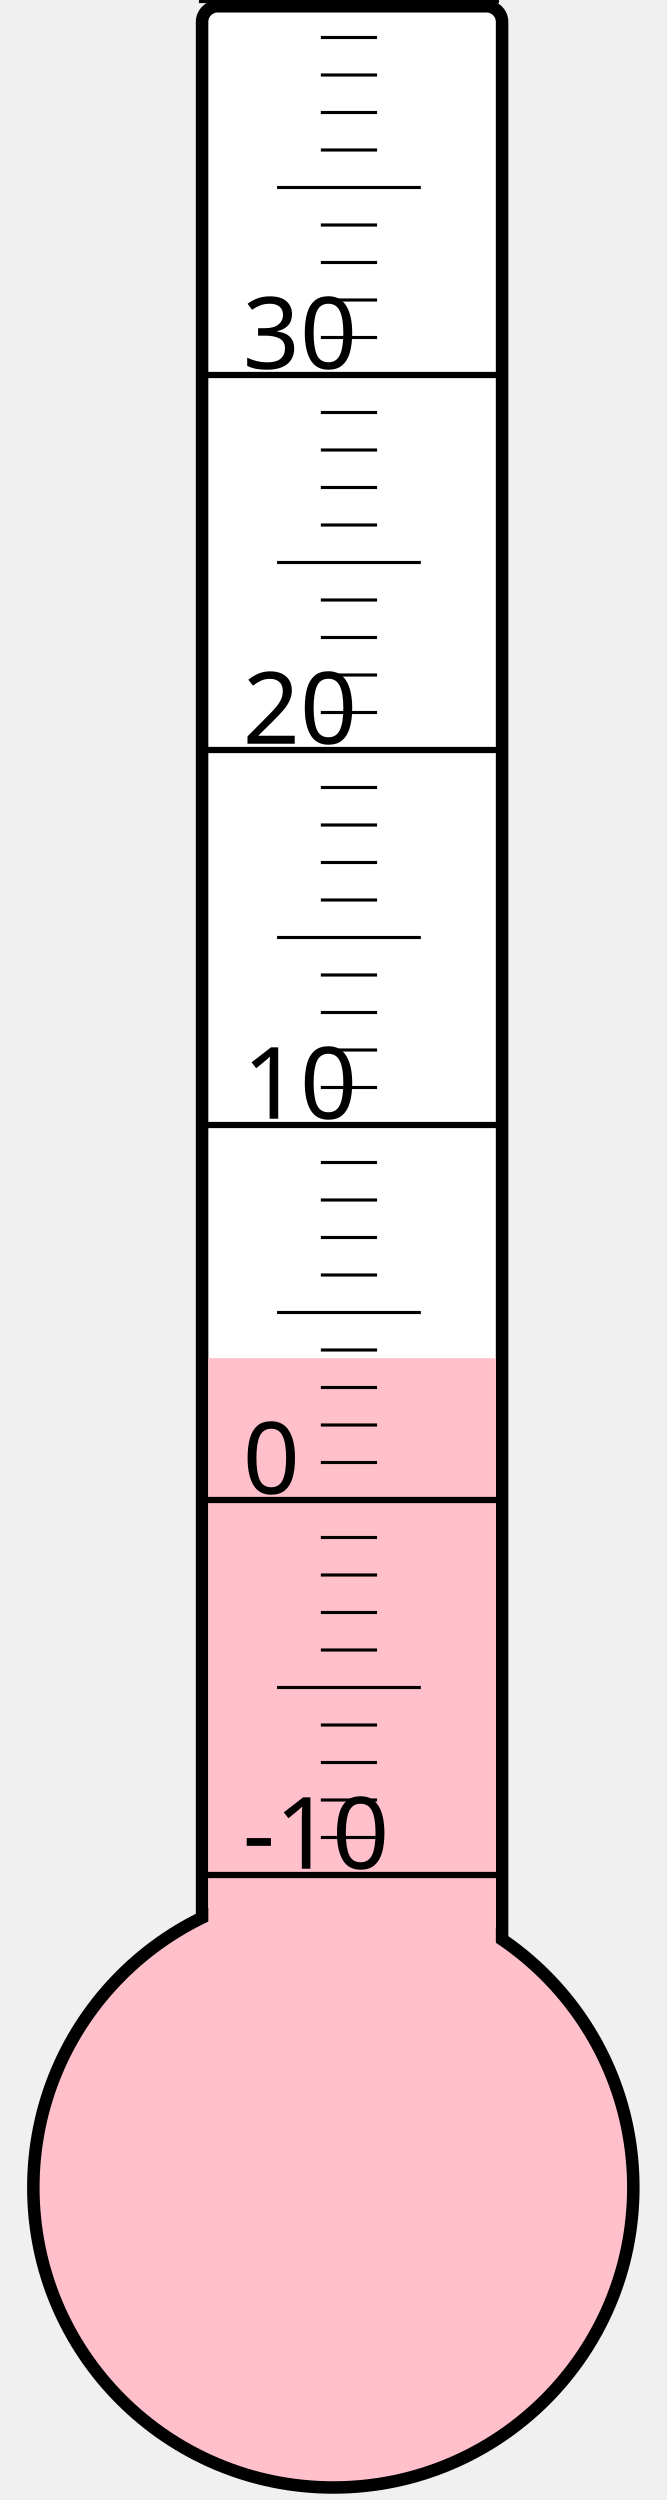
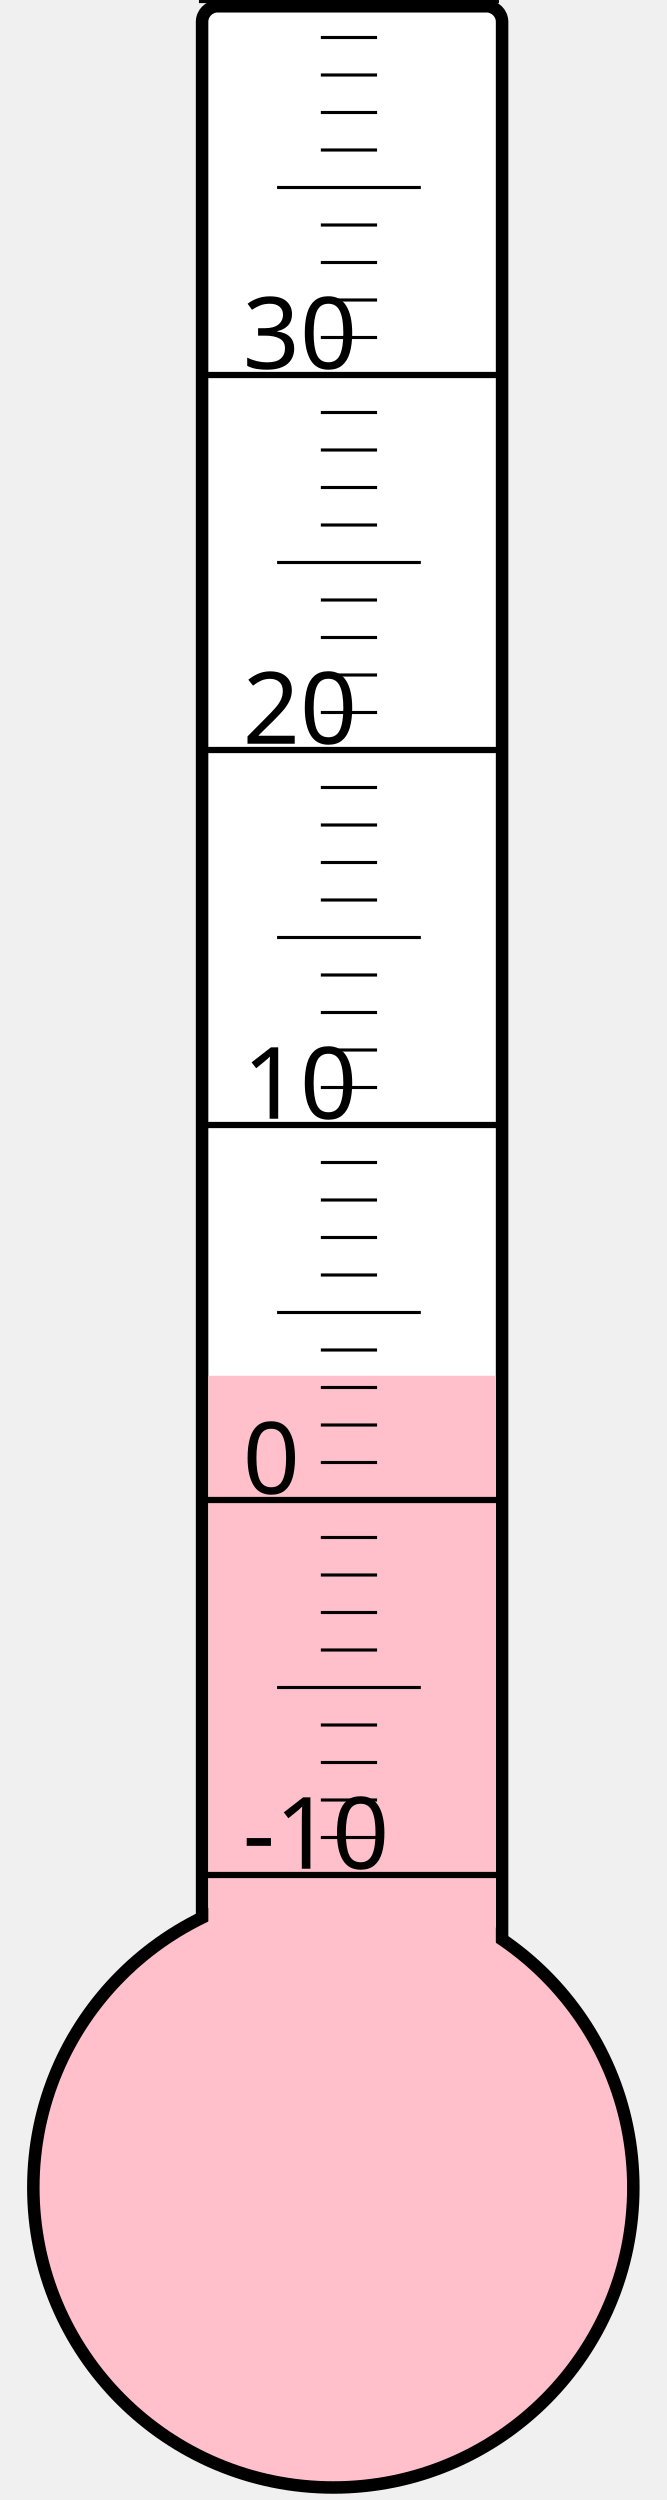
<svg xmlns="http://www.w3.org/2000/svg" width="40px" height="150px" viewBox="0 0 200 800">
  <rect width="200" height="800" x="0" y="0" style="fill: #ffffeb; fill-opacity: 0;" />
  <rect width="96" height="680" x="58" y="2" rx="5" ry="5" style="fill: white; fill-opacity: 1; stroke: black; stroke-width: 4;" />
  <circle cx="100" cy="700" r="96" style="fill: pink; stroke: black; stroke-width: 4;" />
-   <rect width="92" height="265.375" x="60" y="434.625" style="fill: pink; fill-opacity: 1; stroke-width: 0;" />
+   <rect width="92" height="259.75" x="60" y="440.25" style="fill: pink; fill-opacity: 1; stroke-width: 0;" />
  <text x="71" y="598" style="font-family: sans-serif; font-size: 24pt;">-10</text>
  <text x="71" y="478" style="font-family: sans-serif; font-size: 24pt;">0</text>
  <text x="71" y="358" style="font-family: sans-serif; font-size: 24pt;">10</text>
  <text x="71" y="238" style="font-family: sans-serif; font-size: 24pt;">20</text>
  <text x="71" y="118" style="font-family: sans-serif; font-size: 24pt;">30</text>
  <g style="stroke: black;">
    <line x1="57" y1="600" x2="153" y2="600" style="stroke-width: 2;" />
    <line x1="96" y1="588" x2="114" y2="588" style="stroke-width: 1;" />
    <line x1="96" y1="576" x2="114" y2="576" style="stroke-width: 1;" />
    <line x1="96" y1="564" x2="114" y2="564" style="stroke-width: 1;" />
    <line x1="96" y1="552" x2="114" y2="552" style="stroke-width: 1;" />
    <line x1="82" y1="540" x2="128" y2="540" style="stroke-width: 1;" />
    <line x1="96" y1="528" x2="114" y2="528" style="stroke-width: 1;" />
    <line x1="96" y1="516" x2="114" y2="516" style="stroke-width: 1;" />
    <line x1="96" y1="504" x2="114" y2="504" style="stroke-width: 1;" />
    <line x1="96" y1="492" x2="114" y2="492" style="stroke-width: 1;" />
    <line x1="57" y1="480" x2="153" y2="480" style="stroke-width: 2;" />
    <line x1="96" y1="468" x2="114" y2="468" style="stroke-width: 1;" />
    <line x1="96" y1="456" x2="114" y2="456" style="stroke-width: 1;" />
    <line x1="96" y1="444" x2="114" y2="444" style="stroke-width: 1;" />
    <line x1="96" y1="432" x2="114" y2="432" style="stroke-width: 1;" />
    <line x1="82" y1="420" x2="128" y2="420" style="stroke-width: 1;" />
    <line x1="96" y1="408" x2="114" y2="408" style="stroke-width: 1;" />
    <line x1="96" y1="396" x2="114" y2="396" style="stroke-width: 1;" />
    <line x1="96" y1="384" x2="114" y2="384" style="stroke-width: 1;" />
    <line x1="96" y1="372" x2="114" y2="372" style="stroke-width: 1;" />
    <line x1="57" y1="360" x2="153" y2="360" style="stroke-width: 2;" />
    <line x1="96" y1="348" x2="114" y2="348" style="stroke-width: 1;" />
    <line x1="96" y1="336" x2="114" y2="336" style="stroke-width: 1;" />
    <line x1="96" y1="324" x2="114" y2="324" style="stroke-width: 1;" />
    <line x1="96" y1="312" x2="114" y2="312" style="stroke-width: 1;" />
    <line x1="82" y1="300" x2="128" y2="300" style="stroke-width: 1;" />
    <line x1="96" y1="288" x2="114" y2="288" style="stroke-width: 1;" />
    <line x1="96" y1="276" x2="114" y2="276" style="stroke-width: 1;" />
    <line x1="96" y1="264" x2="114" y2="264" style="stroke-width: 1;" />
    <line x1="96" y1="252" x2="114" y2="252" style="stroke-width: 1;" />
    <line x1="57" y1="240" x2="153" y2="240" style="stroke-width: 2;" />
    <line x1="96" y1="228" x2="114" y2="228" style="stroke-width: 1;" />
    <line x1="96" y1="216" x2="114" y2="216" style="stroke-width: 1;" />
    <line x1="96" y1="204" x2="114" y2="204" style="stroke-width: 1;" />
    <line x1="96" y1="192" x2="114" y2="192" style="stroke-width: 1;" />
    <line x1="82" y1="180" x2="128" y2="180" style="stroke-width: 1;" />
    <line x1="96" y1="168" x2="114" y2="168" style="stroke-width: 1;" />
    <line x1="96" y1="156" x2="114" y2="156" style="stroke-width: 1;" />
    <line x1="96" y1="144" x2="114" y2="144" style="stroke-width: 1;" />
    <line x1="96" y1="132" x2="114" y2="132" style="stroke-width: 1;" />
    <line x1="57" y1="120" x2="153" y2="120" style="stroke-width: 2;" />
    <line x1="96" y1="108" x2="114" y2="108" style="stroke-width: 1;" />
    <line x1="96" y1="96" x2="114" y2="96" style="stroke-width: 1;" />
    <line x1="96" y1="84" x2="114" y2="84" style="stroke-width: 1;" />
    <line x1="96" y1="72" x2="114" y2="72" style="stroke-width: 1;" />
    <line x1="82" y1="60" x2="128" y2="60" style="stroke-width: 1;" />
    <line x1="96" y1="48" x2="114" y2="48" style="stroke-width: 1;" />
    <line x1="96" y1="36" x2="114" y2="36" style="stroke-width: 1;" />
    <line x1="96" y1="24" x2="114" y2="24" style="stroke-width: 1;" />
    <line x1="96" y1="12" x2="114" y2="12" style="stroke-width: 1;" />
    <line x1="57" y1="0" x2="153" y2="0" style="stroke-width: 2;" />
  </g>
</svg>
